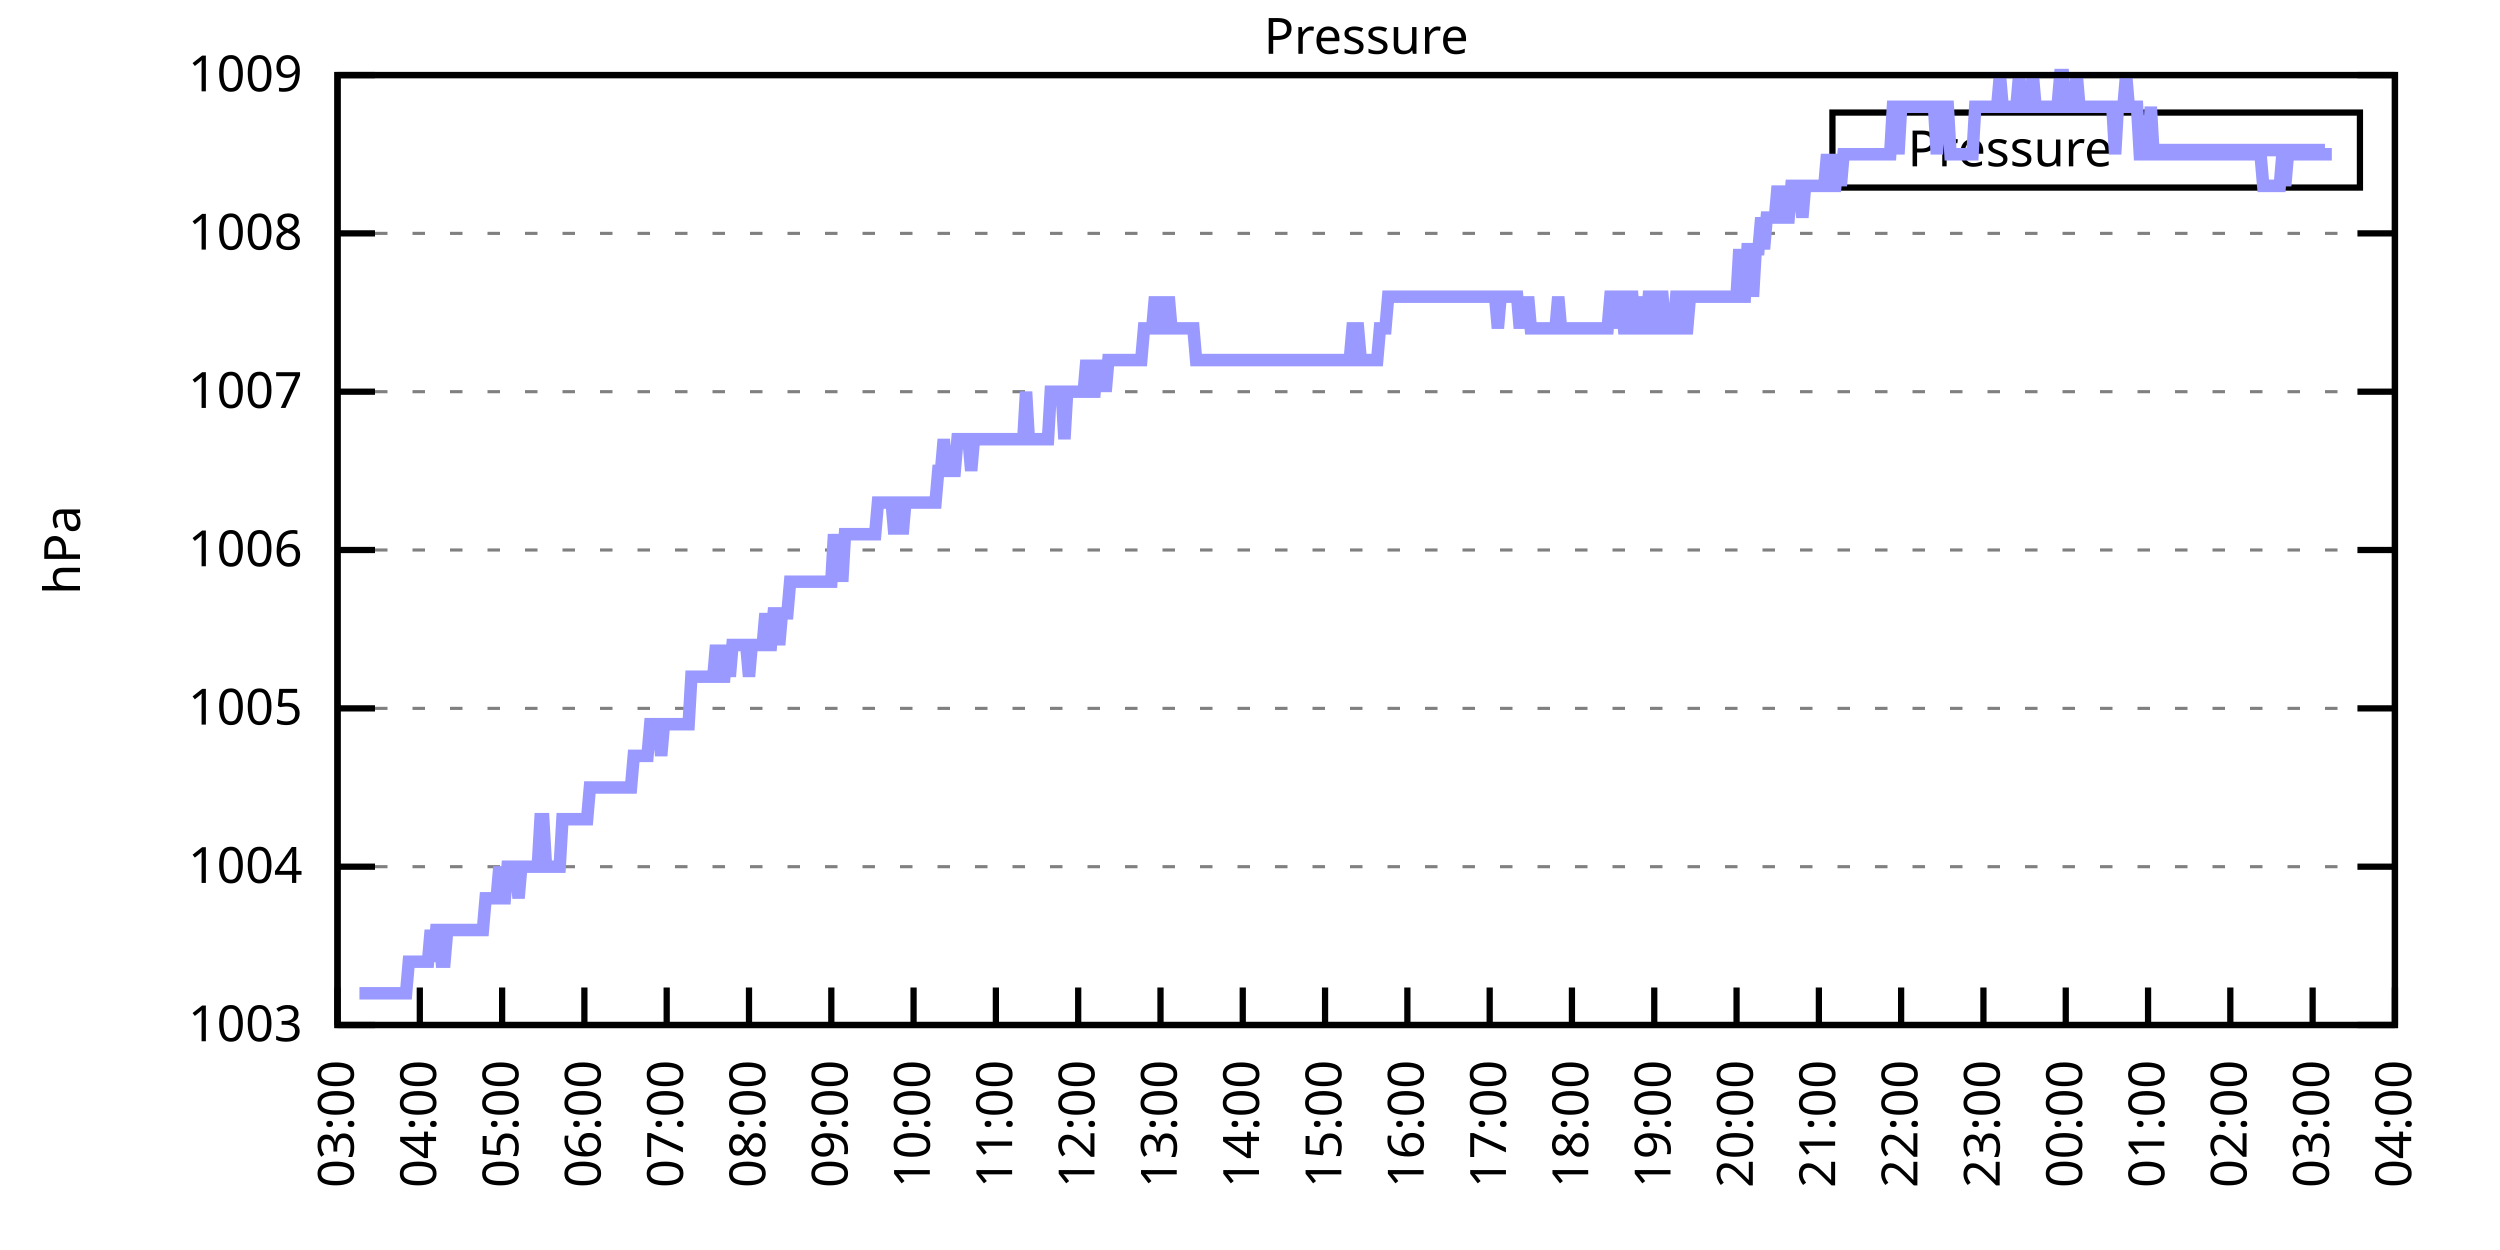
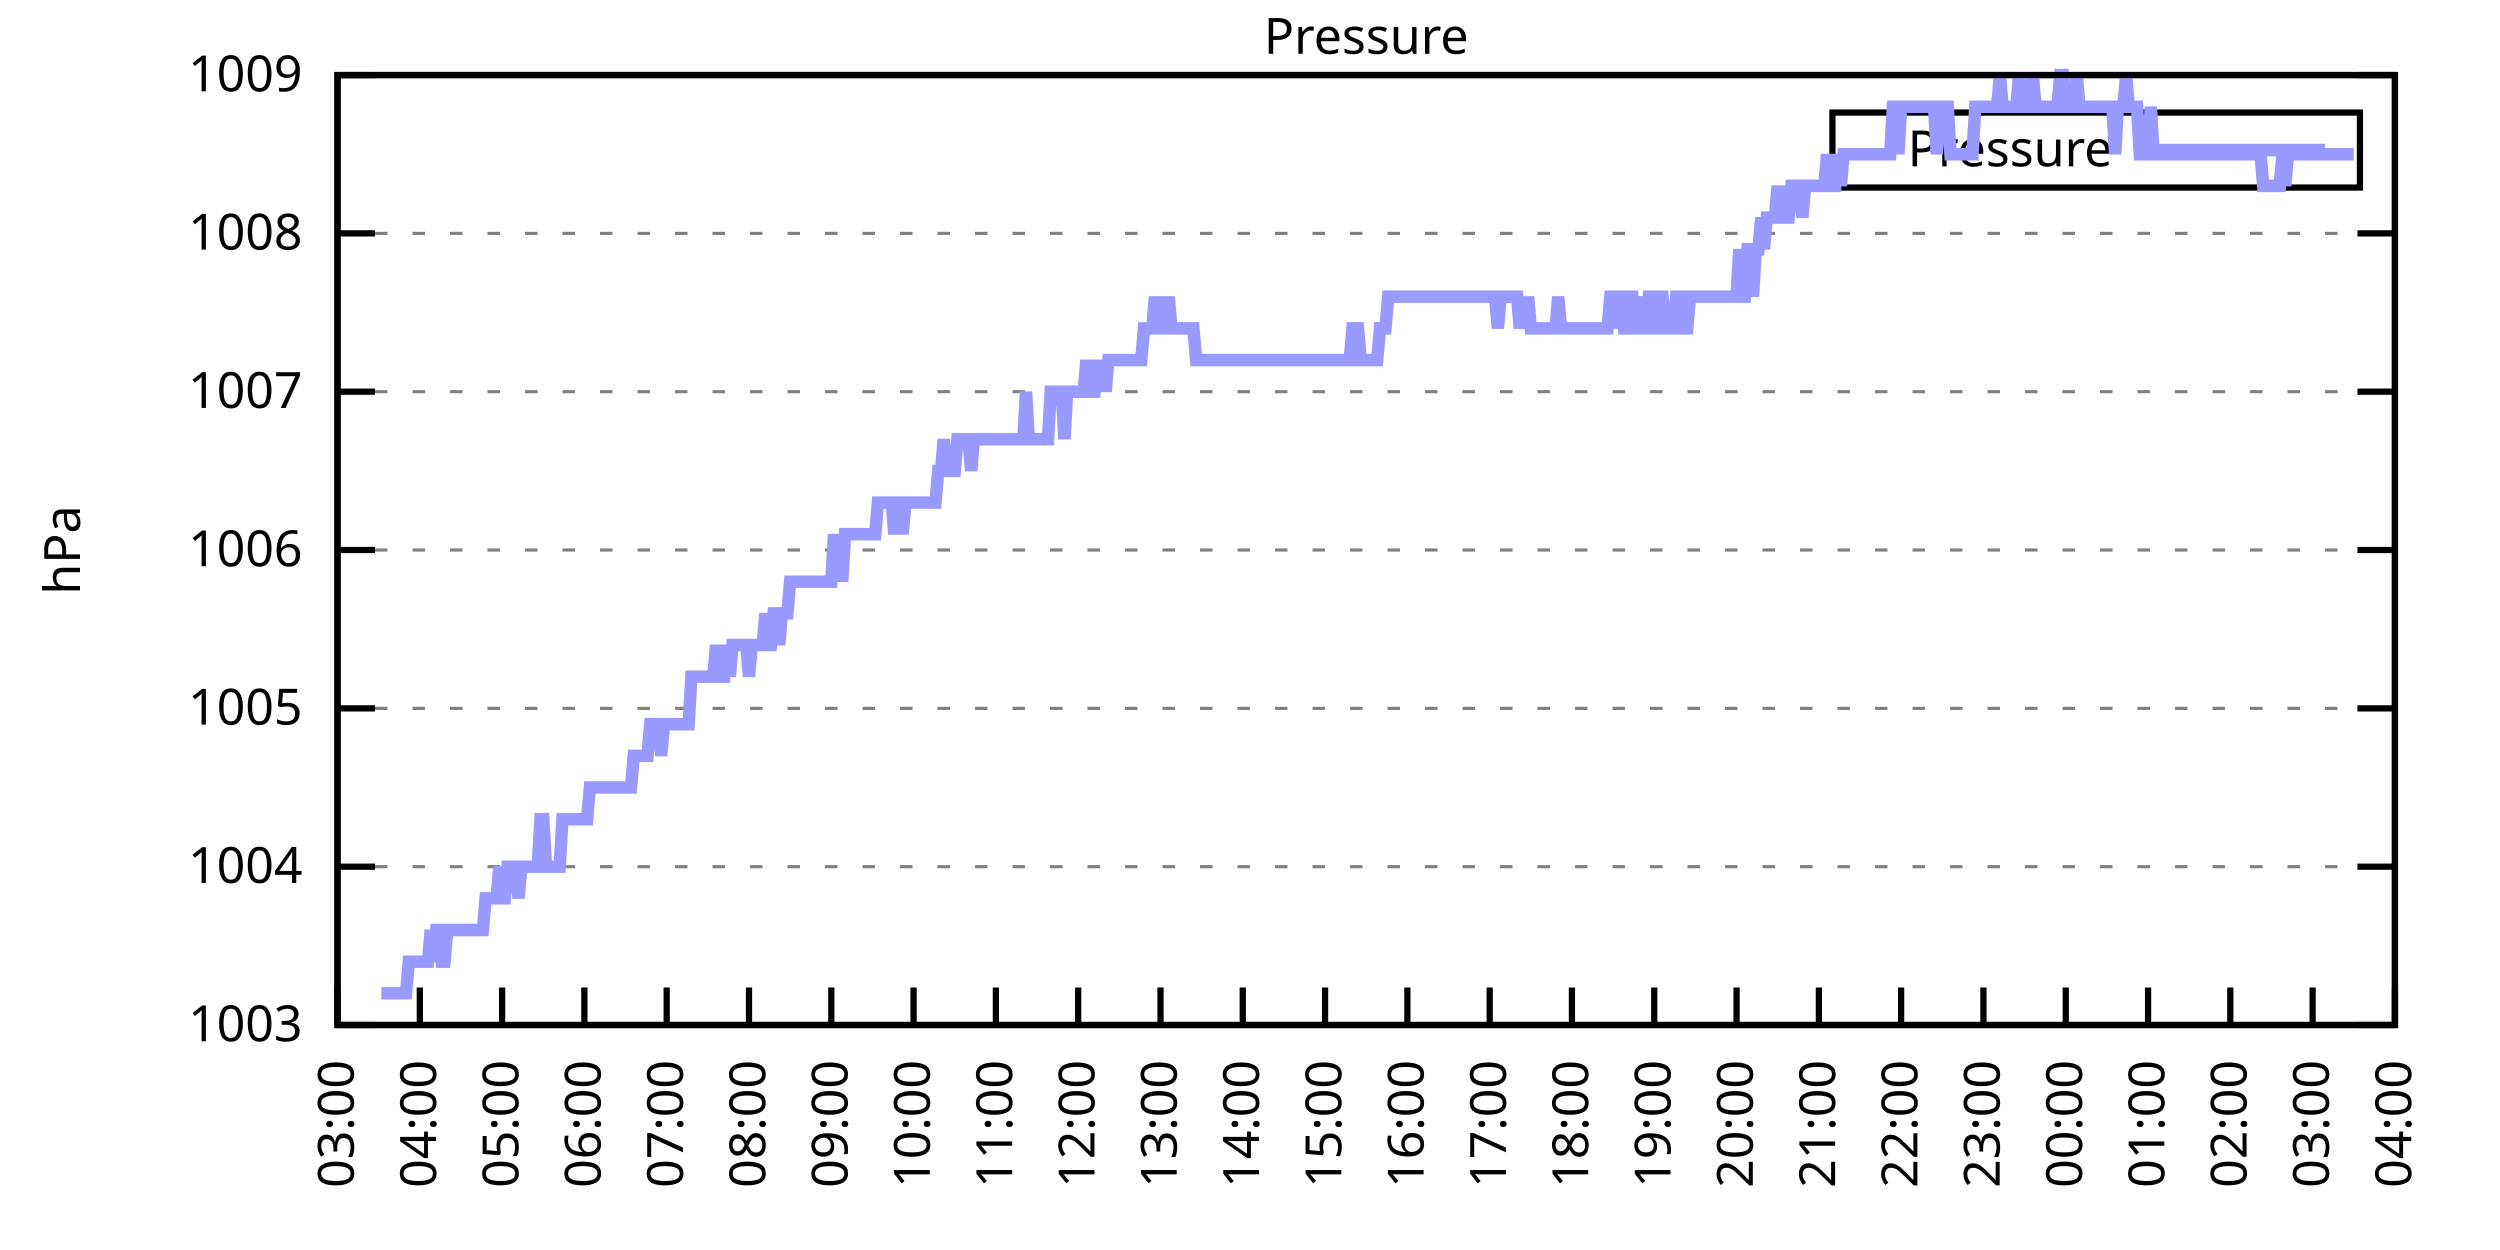
<svg xmlns="http://www.w3.org/2000/svg" xmlns:xlink="http://www.w3.org/1999/xlink" width="400" height="200" viewBox="0 0 400 200">
  <g id="gnuplot_canvas">
    <rect x="0" y="0" width="400" height="200" fill="none" />
    <defs>
      <circle id="gpDot" r="0.5" stroke-width="0.5" stroke="currentColor" />
      <path id="gpPt0" stroke-width="0.333" stroke="currentColor" d="M-1,0 h2 M0,-1 v2" />
      <path id="gpPt1" stroke-width="0.333" stroke="currentColor" d="M-1,-1 L1,1 M1,-1 L-1,1" />
      <path id="gpPt2" stroke-width="0.333" stroke="currentColor" d="M-1,0 L1,0 M0,-1 L0,1 M-1,-1 L1,1 M-1,1 L1,-1" />
      <rect id="gpPt3" stroke-width="0.333" stroke="currentColor" x="-1" y="-1" width="2" height="2" />
      <rect id="gpPt4" stroke-width="0.333" stroke="currentColor" fill="currentColor" x="-1" y="-1" width="2" height="2" />
      <circle id="gpPt5" stroke-width="0.333" stroke="currentColor" cx="0" cy="0" r="1" />
      <use xlink:href="#gpPt5" id="gpPt6" fill="currentColor" stroke="none" />
      <path id="gpPt7" stroke-width="0.333" stroke="currentColor" d="M0,-1.33 L-1.33,0.67 L1.33,0.67 z" />
      <use xlink:href="#gpPt7" id="gpPt8" fill="currentColor" stroke="none" />
      <use xlink:href="#gpPt7" id="gpPt9" stroke="currentColor" transform="rotate(180)" />
      <use xlink:href="#gpPt9" id="gpPt10" fill="currentColor" stroke="none" />
      <use xlink:href="#gpPt3" id="gpPt11" stroke="currentColor" transform="rotate(45)" />
      <use xlink:href="#gpPt11" id="gpPt12" fill="currentColor" stroke="none" />
      <path id="gpPt13" stroke-width="0.333" stroke="currentColor" d="M0,1.330 L1.265,0.411 L0.782,-1.067 L-0.782,-1.076 L-1.265,0.411 z" />
      <use xlink:href="#gpPt13" id="gpPt14" fill="currentColor" stroke="none" />
      <filter id="textbox" filterUnits="objectBoundingBox" x="0" y="0" height="1" width="1">
        <feFlood flood-color="white" flood-opacity="1" result="bgnd" />
        <feComposite in="SourceGraphic" in2="bgnd" operator="atop" />
      </filter>
      <filter id="greybox" filterUnits="objectBoundingBox" x="0" y="0" height="1" width="1">
        <feFlood flood-color="lightgrey" flood-opacity="1" result="grey" />
        <feComposite in="SourceGraphic" in2="grey" operator="atop" />
      </filter>
    </defs>
    <g fill="none" color="white" stroke="currentColor" stroke-width="1.00" stroke-linecap="butt" stroke-linejoin="miter">
</g>
    <g fill="none" color="black" stroke="currentColor" stroke-width="1.00" stroke-linecap="butt" stroke-linejoin="miter">
      <g stroke="none" shape-rendering="crispEdges">
        <polygon fill="rgb(255, 255, 255)" points="54.00,164.00 383.18,164.00 383.18,12.02 54.00,12.02 " />
      </g>
    </g>
    <g fill="none" color="black" stroke="currentColor" stroke-width="1.00" stroke-linecap="butt" stroke-linejoin="miter">
</g>
    <g fill="none" color="black" stroke="black" stroke-width="0.50" stroke-linecap="butt" stroke-linejoin="miter">
</g>
    <g fill="none" color="gray" stroke="currentColor" stroke-width="0.50" stroke-linecap="butt" stroke-linejoin="miter">
      <path stroke="gray" stroke-dasharray="2,4" class="gridline" d="M54.00,164.00 L383.19,164.00  " />
    </g>
    <g fill="none" color="gray" stroke="gray" stroke-width="1.00" stroke-linecap="butt" stroke-linejoin="miter">
</g>
    <g fill="none" color="black" stroke="currentColor" stroke-width="1.00" stroke-linecap="butt" stroke-linejoin="miter">
      <path stroke="black" d="M54.00,164.00 L60.00,164.00 M383.19,164.00 L377.19,164.00  " />
      <g transform="translate(48.40,166.60)" stroke="none" fill="black" font-family="Sans" font-size="8.00" text-anchor="end">
        <text>
          <tspan font-family="Sans"> 1003</tspan>
        </text>
      </g>
    </g>
    <g fill="none" color="black" stroke="currentColor" stroke-width="1.00" stroke-linecap="butt" stroke-linejoin="miter">
</g>
    <g fill="none" color="black" stroke="black" stroke-width="0.50" stroke-linecap="butt" stroke-linejoin="miter">
</g>
    <g fill="none" color="gray" stroke="currentColor" stroke-width="0.50" stroke-linecap="butt" stroke-linejoin="miter">
      <path stroke="gray" stroke-dasharray="2,4" class="gridline" d="M54.00,138.67 L383.19,138.67  " />
    </g>
    <g fill="none" color="gray" stroke="gray" stroke-width="1.00" stroke-linecap="butt" stroke-linejoin="miter">
</g>
    <g fill="none" color="black" stroke="currentColor" stroke-width="1.00" stroke-linecap="butt" stroke-linejoin="miter">
      <path stroke="black" d="M54.00,138.67 L60.00,138.67 M383.19,138.67 L377.19,138.67  " />
      <g transform="translate(48.40,141.27)" stroke="none" fill="black" font-family="Sans" font-size="8.00" text-anchor="end">
        <text>
          <tspan font-family="Sans"> 1004</tspan>
        </text>
      </g>
    </g>
    <g fill="none" color="black" stroke="currentColor" stroke-width="1.00" stroke-linecap="butt" stroke-linejoin="miter">
</g>
    <g fill="none" color="black" stroke="black" stroke-width="0.50" stroke-linecap="butt" stroke-linejoin="miter">
</g>
    <g fill="none" color="gray" stroke="currentColor" stroke-width="0.50" stroke-linecap="butt" stroke-linejoin="miter">
      <path stroke="gray" stroke-dasharray="2,4" class="gridline" d="M54.00,113.34 L383.19,113.34  " />
    </g>
    <g fill="none" color="gray" stroke="gray" stroke-width="1.00" stroke-linecap="butt" stroke-linejoin="miter">
</g>
    <g fill="none" color="black" stroke="currentColor" stroke-width="1.00" stroke-linecap="butt" stroke-linejoin="miter">
      <path stroke="black" d="M54.00,113.34 L60.00,113.34 M383.19,113.34 L377.19,113.34  " />
      <g transform="translate(48.40,115.94)" stroke="none" fill="black" font-family="Sans" font-size="8.00" text-anchor="end">
        <text>
          <tspan font-family="Sans"> 1005</tspan>
        </text>
      </g>
    </g>
    <g fill="none" color="black" stroke="currentColor" stroke-width="1.00" stroke-linecap="butt" stroke-linejoin="miter">
</g>
    <g fill="none" color="black" stroke="black" stroke-width="0.50" stroke-linecap="butt" stroke-linejoin="miter">
</g>
    <g fill="none" color="gray" stroke="currentColor" stroke-width="0.50" stroke-linecap="butt" stroke-linejoin="miter">
      <path stroke="gray" stroke-dasharray="2,4" class="gridline" d="M54.00,88.00 L383.19,88.00  " />
    </g>
    <g fill="none" color="gray" stroke="gray" stroke-width="1.00" stroke-linecap="butt" stroke-linejoin="miter">
</g>
    <g fill="none" color="black" stroke="currentColor" stroke-width="1.00" stroke-linecap="butt" stroke-linejoin="miter">
      <path stroke="black" d="M54.00,88.00 L60.00,88.00 M383.19,88.00 L377.19,88.00  " />
      <g transform="translate(48.40,90.60)" stroke="none" fill="black" font-family="Sans" font-size="8.00" text-anchor="end">
        <text>
          <tspan font-family="Sans"> 1006</tspan>
        </text>
      </g>
    </g>
    <g fill="none" color="black" stroke="currentColor" stroke-width="1.00" stroke-linecap="butt" stroke-linejoin="miter">
</g>
    <g fill="none" color="black" stroke="black" stroke-width="0.50" stroke-linecap="butt" stroke-linejoin="miter">
</g>
    <g fill="none" color="gray" stroke="currentColor" stroke-width="0.50" stroke-linecap="butt" stroke-linejoin="miter">
      <path stroke="gray" stroke-dasharray="2,4" class="gridline" d="M54.00,62.67 L383.19,62.67  " />
    </g>
    <g fill="none" color="gray" stroke="gray" stroke-width="1.00" stroke-linecap="butt" stroke-linejoin="miter">
</g>
    <g fill="none" color="black" stroke="currentColor" stroke-width="1.00" stroke-linecap="butt" stroke-linejoin="miter">
      <path stroke="black" d="M54.00,62.67 L60.00,62.67 M383.19,62.67 L377.19,62.67  " />
      <g transform="translate(48.40,65.27)" stroke="none" fill="black" font-family="Sans" font-size="8.00" text-anchor="end">
        <text>
          <tspan font-family="Sans"> 1007</tspan>
        </text>
      </g>
    </g>
    <g fill="none" color="black" stroke="currentColor" stroke-width="1.00" stroke-linecap="butt" stroke-linejoin="miter">
</g>
    <g fill="none" color="black" stroke="black" stroke-width="0.50" stroke-linecap="butt" stroke-linejoin="miter">
</g>
    <g fill="none" color="gray" stroke="currentColor" stroke-width="0.50" stroke-linecap="butt" stroke-linejoin="miter">
      <path stroke="gray" stroke-dasharray="2,4" class="gridline" d="M54.00,37.34 L383.19,37.34  " />
    </g>
    <g fill="none" color="gray" stroke="gray" stroke-width="1.00" stroke-linecap="butt" stroke-linejoin="miter">
</g>
    <g fill="none" color="black" stroke="currentColor" stroke-width="1.00" stroke-linecap="butt" stroke-linejoin="miter">
      <path stroke="black" d="M54.00,37.34 L60.00,37.34 M383.19,37.34 L377.19,37.34  " />
      <g transform="translate(48.40,39.94)" stroke="none" fill="black" font-family="Sans" font-size="8.00" text-anchor="end">
        <text>
          <tspan font-family="Sans"> 1008</tspan>
        </text>
      </g>
    </g>
    <g fill="none" color="black" stroke="currentColor" stroke-width="1.00" stroke-linecap="butt" stroke-linejoin="miter">
</g>
    <g fill="none" color="black" stroke="black" stroke-width="0.50" stroke-linecap="butt" stroke-linejoin="miter">
</g>
    <g fill="none" color="gray" stroke="currentColor" stroke-width="0.50" stroke-linecap="butt" stroke-linejoin="miter">
      <path stroke="gray" stroke-dasharray="2,4" class="gridline" d="M54.00,12.01 L383.19,12.01  " />
    </g>
    <g fill="none" color="gray" stroke="gray" stroke-width="1.00" stroke-linecap="butt" stroke-linejoin="miter">
</g>
    <g fill="none" color="black" stroke="currentColor" stroke-width="1.00" stroke-linecap="butt" stroke-linejoin="miter">
      <path stroke="black" d="M54.00,12.01 L60.00,12.01 M383.19,12.01 L377.19,12.01  " />
      <g transform="translate(48.40,14.61)" stroke="none" fill="black" font-family="Sans" font-size="8.00" text-anchor="end">
        <text>
          <tspan font-family="Sans"> 1009</tspan>
        </text>
      </g>
    </g>
    <g fill="none" color="black" stroke="currentColor" stroke-width="1.00" stroke-linecap="butt" stroke-linejoin="miter">
      <path stroke="black" d="M54.00,164.00 L54.00,158.00  " />
      <g transform="translate(56.60,169.60) rotate(270.00)" stroke="none" fill="black" font-family="Sans" font-size="8.00" text-anchor="end">
        <text>
          <tspan font-family="Sans">03:00</tspan>
        </text>
      </g>
    </g>
    <g fill="none" color="black" stroke="currentColor" stroke-width="1.00" stroke-linecap="butt" stroke-linejoin="miter">
      <path stroke="black" d="M67.17,164.00 L67.17,158.00  " />
      <g transform="translate(69.77,169.60) rotate(270.00)" stroke="none" fill="black" font-family="Sans" font-size="8.00" text-anchor="end">
        <text>
          <tspan font-family="Sans">04:00</tspan>
        </text>
      </g>
    </g>
    <g fill="none" color="black" stroke="currentColor" stroke-width="1.00" stroke-linecap="butt" stroke-linejoin="miter">
      <path stroke="black" d="M80.34,164.00 L80.34,158.00  " />
      <g transform="translate(82.94,169.60) rotate(270.00)" stroke="none" fill="black" font-family="Sans" font-size="8.00" text-anchor="end">
        <text>
          <tspan font-family="Sans">05:00</tspan>
        </text>
      </g>
    </g>
    <g fill="none" color="black" stroke="currentColor" stroke-width="1.00" stroke-linecap="butt" stroke-linejoin="miter">
      <path stroke="black" d="M93.50,164.00 L93.50,158.00  " />
      <g transform="translate(96.10,169.60) rotate(270.00)" stroke="none" fill="black" font-family="Sans" font-size="8.00" text-anchor="end">
        <text>
          <tspan font-family="Sans">06:00</tspan>
        </text>
      </g>
    </g>
    <g fill="none" color="black" stroke="currentColor" stroke-width="1.00" stroke-linecap="butt" stroke-linejoin="miter">
      <path stroke="black" d="M106.67,164.00 L106.67,158.00  " />
      <g transform="translate(109.27,169.60) rotate(270.00)" stroke="none" fill="black" font-family="Sans" font-size="8.00" text-anchor="end">
        <text>
          <tspan font-family="Sans">07:00</tspan>
        </text>
      </g>
    </g>
    <g fill="none" color="black" stroke="currentColor" stroke-width="1.00" stroke-linecap="butt" stroke-linejoin="miter">
      <path stroke="black" d="M119.84,164.00 L119.84,158.00  " />
      <g transform="translate(122.44,169.60) rotate(270.00)" stroke="none" fill="black" font-family="Sans" font-size="8.00" text-anchor="end">
        <text>
          <tspan font-family="Sans">08:00</tspan>
        </text>
      </g>
    </g>
    <g fill="none" color="black" stroke="currentColor" stroke-width="1.00" stroke-linecap="butt" stroke-linejoin="miter">
      <path stroke="black" d="M133.01,164.00 L133.01,158.00  " />
      <g transform="translate(135.61,169.60) rotate(270.00)" stroke="none" fill="black" font-family="Sans" font-size="8.00" text-anchor="end">
        <text>
          <tspan font-family="Sans">09:00</tspan>
        </text>
      </g>
    </g>
    <g fill="none" color="black" stroke="currentColor" stroke-width="1.00" stroke-linecap="butt" stroke-linejoin="miter">
      <path stroke="black" d="M146.17,164.00 L146.17,158.00  " />
      <g transform="translate(148.77,169.60) rotate(270.00)" stroke="none" fill="black" font-family="Sans" font-size="8.00" text-anchor="end">
        <text>
          <tspan font-family="Sans">10:00</tspan>
        </text>
      </g>
    </g>
    <g fill="none" color="black" stroke="currentColor" stroke-width="1.00" stroke-linecap="butt" stroke-linejoin="miter">
      <path stroke="black" d="M159.34,164.00 L159.34,158.00  " />
      <g transform="translate(161.94,169.60) rotate(270.00)" stroke="none" fill="black" font-family="Sans" font-size="8.00" text-anchor="end">
        <text>
          <tspan font-family="Sans">11:00</tspan>
        </text>
      </g>
    </g>
    <g fill="none" color="black" stroke="currentColor" stroke-width="1.00" stroke-linecap="butt" stroke-linejoin="miter">
      <path stroke="black" d="M172.51,164.00 L172.51,158.00  " />
      <g transform="translate(175.11,169.60) rotate(270.00)" stroke="none" fill="black" font-family="Sans" font-size="8.00" text-anchor="end">
        <text>
          <tspan font-family="Sans">12:00</tspan>
        </text>
      </g>
    </g>
    <g fill="none" color="black" stroke="currentColor" stroke-width="1.00" stroke-linecap="butt" stroke-linejoin="miter">
      <path stroke="black" d="M185.68,164.00 L185.68,158.00  " />
      <g transform="translate(188.28,169.60) rotate(270.00)" stroke="none" fill="black" font-family="Sans" font-size="8.00" text-anchor="end">
        <text>
          <tspan font-family="Sans">13:00</tspan>
        </text>
      </g>
    </g>
    <g fill="none" color="black" stroke="currentColor" stroke-width="1.00" stroke-linecap="butt" stroke-linejoin="miter">
      <path stroke="black" d="M198.84,164.00 L198.84,158.00  " />
      <g transform="translate(201.44,169.60) rotate(270.00)" stroke="none" fill="black" font-family="Sans" font-size="8.00" text-anchor="end">
        <text>
          <tspan font-family="Sans">14:00</tspan>
        </text>
      </g>
    </g>
    <g fill="none" color="black" stroke="currentColor" stroke-width="1.00" stroke-linecap="butt" stroke-linejoin="miter">
      <path stroke="black" d="M212.01,164.00 L212.01,158.00  " />
      <g transform="translate(214.61,169.60) rotate(270.00)" stroke="none" fill="black" font-family="Sans" font-size="8.00" text-anchor="end">
        <text>
          <tspan font-family="Sans">15:00</tspan>
        </text>
      </g>
    </g>
    <g fill="none" color="black" stroke="currentColor" stroke-width="1.00" stroke-linecap="butt" stroke-linejoin="miter">
      <path stroke="black" d="M225.18,164.00 L225.18,158.00  " />
      <g transform="translate(227.78,169.60) rotate(270.00)" stroke="none" fill="black" font-family="Sans" font-size="8.00" text-anchor="end">
        <text>
          <tspan font-family="Sans">16:00</tspan>
        </text>
      </g>
    </g>
    <g fill="none" color="black" stroke="currentColor" stroke-width="1.00" stroke-linecap="butt" stroke-linejoin="miter">
      <path stroke="black" d="M238.35,164.00 L238.35,158.00  " />
      <g transform="translate(240.95,169.60) rotate(270.00)" stroke="none" fill="black" font-family="Sans" font-size="8.00" text-anchor="end">
        <text>
          <tspan font-family="Sans">17:00</tspan>
        </text>
      </g>
    </g>
    <g fill="none" color="black" stroke="currentColor" stroke-width="1.00" stroke-linecap="butt" stroke-linejoin="miter">
      <path stroke="black" d="M251.51,164.00 L251.51,158.00  " />
      <g transform="translate(254.11,169.60) rotate(270.00)" stroke="none" fill="black" font-family="Sans" font-size="8.00" text-anchor="end">
        <text>
          <tspan font-family="Sans">18:00</tspan>
        </text>
      </g>
    </g>
    <g fill="none" color="black" stroke="currentColor" stroke-width="1.00" stroke-linecap="butt" stroke-linejoin="miter">
      <path stroke="black" d="M264.68,164.00 L264.68,158.00  " />
      <g transform="translate(267.28,169.60) rotate(270.00)" stroke="none" fill="black" font-family="Sans" font-size="8.00" text-anchor="end">
        <text>
          <tspan font-family="Sans">19:00</tspan>
        </text>
      </g>
    </g>
    <g fill="none" color="black" stroke="currentColor" stroke-width="1.00" stroke-linecap="butt" stroke-linejoin="miter">
      <path stroke="black" d="M277.85,164.00 L277.85,158.00  " />
      <g transform="translate(280.45,169.60) rotate(270.00)" stroke="none" fill="black" font-family="Sans" font-size="8.00" text-anchor="end">
        <text>
          <tspan font-family="Sans">20:00</tspan>
        </text>
      </g>
    </g>
    <g fill="none" color="black" stroke="currentColor" stroke-width="1.00" stroke-linecap="butt" stroke-linejoin="miter">
      <path stroke="black" d="M291.02,164.00 L291.02,158.00  " />
      <g transform="translate(293.62,169.60) rotate(270.00)" stroke="none" fill="black" font-family="Sans" font-size="8.00" text-anchor="end">
        <text>
          <tspan font-family="Sans">21:00</tspan>
        </text>
      </g>
    </g>
    <g fill="none" color="black" stroke="currentColor" stroke-width="1.00" stroke-linecap="butt" stroke-linejoin="miter">
      <path stroke="black" d="M304.18,164.00 L304.18,158.00  " />
      <g transform="translate(306.78,169.60) rotate(270.00)" stroke="none" fill="black" font-family="Sans" font-size="8.00" text-anchor="end">
        <text>
          <tspan font-family="Sans">22:00</tspan>
        </text>
      </g>
    </g>
    <g fill="none" color="black" stroke="currentColor" stroke-width="1.00" stroke-linecap="butt" stroke-linejoin="miter">
      <path stroke="black" d="M317.35,164.00 L317.35,158.00  " />
      <g transform="translate(319.95,169.60) rotate(270.00)" stroke="none" fill="black" font-family="Sans" font-size="8.00" text-anchor="end">
        <text>
          <tspan font-family="Sans">23:00</tspan>
        </text>
      </g>
    </g>
    <g fill="none" color="black" stroke="currentColor" stroke-width="1.00" stroke-linecap="butt" stroke-linejoin="miter">
      <path stroke="black" d="M330.52,164.00 L330.52,158.00  " />
      <g transform="translate(333.12,169.60) rotate(270.00)" stroke="none" fill="black" font-family="Sans" font-size="8.00" text-anchor="end">
        <text>
          <tspan font-family="Sans">00:00</tspan>
        </text>
      </g>
    </g>
    <g fill="none" color="black" stroke="currentColor" stroke-width="1.00" stroke-linecap="butt" stroke-linejoin="miter">
      <path stroke="black" d="M343.69,164.00 L343.69,158.00  " />
      <g transform="translate(346.29,169.60) rotate(270.00)" stroke="none" fill="black" font-family="Sans" font-size="8.00" text-anchor="end">
        <text>
          <tspan font-family="Sans">01:00</tspan>
        </text>
      </g>
    </g>
    <g fill="none" color="black" stroke="currentColor" stroke-width="1.00" stroke-linecap="butt" stroke-linejoin="miter">
      <path stroke="black" d="M356.85,164.00 L356.85,158.00  " />
      <g transform="translate(359.45,169.60) rotate(270.00)" stroke="none" fill="black" font-family="Sans" font-size="8.00" text-anchor="end">
        <text>
          <tspan font-family="Sans">02:00</tspan>
        </text>
      </g>
    </g>
    <g fill="none" color="black" stroke="currentColor" stroke-width="1.00" stroke-linecap="butt" stroke-linejoin="miter">
      <path stroke="black" d="M370.02,164.00 L370.02,158.00  " />
      <g transform="translate(372.62,169.60) rotate(270.00)" stroke="none" fill="black" font-family="Sans" font-size="8.00" text-anchor="end">
        <text>
          <tspan font-family="Sans">03:00</tspan>
        </text>
      </g>
    </g>
    <g fill="none" color="black" stroke="currentColor" stroke-width="1.00" stroke-linecap="butt" stroke-linejoin="miter">
      <path stroke="black" d="M383.19,164.00 L383.19,158.00  " />
      <g transform="translate(385.79,169.60) rotate(270.00)" stroke="none" fill="black" font-family="Sans" font-size="8.00" text-anchor="end">
        <text>
          <tspan font-family="Sans">04:00</tspan>
        </text>
      </g>
    </g>
    <g fill="none" color="black" stroke="currentColor" stroke-width="1.00" stroke-linecap="butt" stroke-linejoin="miter">
</g>
    <g fill="none" color="black" stroke="currentColor" stroke-width="1.00" stroke-linecap="butt" stroke-linejoin="miter">
      <path stroke="black" d="M54.00,12.01 L54.00,164.00 L383.19,164.00 L383.19,12.01 L54.00,12.01 Z  " />
    </g>
    <g fill="none" color="black" stroke="currentColor" stroke-width="1.00" stroke-linecap="butt" stroke-linejoin="miter">
</g>
    <g fill="none" color="black" stroke="currentColor" stroke-width="1.00" stroke-linecap="butt" stroke-linejoin="miter">
      <path stroke="black" d="M293.19,30.01 L293.19,18.01 L377.59,18.01 L377.59,30.01 L293.19,30.01 Z  " />
    </g>
    <g id="Pressure_plot_1">
      <g fill="none" color="white" stroke="black" stroke-width="2.00" stroke-linecap="butt" stroke-linejoin="miter">
</g>
      <g fill="none" color="black" stroke="currentColor" stroke-width="2.00" stroke-linecap="butt" stroke-linejoin="miter">
        <g transform="translate(337.99,26.61)" stroke="none" fill="black" font-family="Sans" font-size="8.00" text-anchor="end">
          <text>
            <tspan font-family="Sans">Pressure</tspan>
          </text>
        </g>
      </g>
      <g fill="none" color="black" stroke="currentColor" stroke-width="2.00" stroke-linecap="butt" stroke-linejoin="miter">
-         <path stroke="rgb(153, 153, 255)" d="M343.59,24.01 L371.99,24.01 M57.51,158.93 L57.95,158.93 L58.39,158.93 L58.83,158.93 L59.27,158.93 L59.71,158.93   L60.14,158.93 L60.58,158.93 L61.02,158.93 L61.46,158.93 L61.90,158.93 L62.34,158.93 L62.78,158.93 L63.22,158.93   L63.66,158.93 L64.10,158.93 L64.53,158.93 L64.97,158.93 L65.41,153.87 L65.85,153.87 L66.29,153.87 L66.73,153.87   L67.17,153.87 L67.61,153.87 L68.05,153.87 L68.48,153.87 L68.92,148.80 L69.36,153.87 L69.80,148.80 L70.24,148.80   L70.68,153.87 L71.12,153.87 L71.56,148.80 L72.00,148.80 L72.43,148.80 L72.87,148.80 L73.31,148.80 L73.75,148.80   L74.19,148.80 L74.63,148.80 L75.07,148.80 L75.51,148.80 L75.95,148.80 L76.38,148.80 L76.82,148.80 L77.26,148.80   L77.70,143.73 L78.14,143.73 L78.58,143.73 L79.02,143.73 L79.46,143.73 L79.90,138.67 L80.34,143.73 L80.77,143.73   L81.21,138.67 L81.65,138.67 L82.09,138.67 L82.53,138.67 L82.97,143.73 L83.41,138.67 L83.85,138.67 L84.29,138.67   L84.72,138.67 L85.16,138.67 L85.60,138.67 L86.04,138.67 L86.48,131.07 L86.92,131.07 L87.36,138.67 L87.80,138.67   L88.24,138.67 L88.67,138.67 L89.11,138.67 L89.55,138.67 L89.99,131.07 L90.43,131.07 L90.87,131.07 L91.31,131.07   L91.75,131.07 L92.19,131.07 L92.62,131.07 L93.06,131.07 L93.50,131.07 L93.94,131.07 L94.38,126.00 L94.82,126.00   L95.26,126.00 L95.70,126.00 L96.14,126.00 L96.58,126.00 L97.01,126.00 L97.45,126.00 L97.89,126.00 L98.33,126.00   L98.77,126.00 L99.21,126.00 L99.65,126.00 L100.09,126.00 L100.53,126.00 L100.96,126.00 L101.40,120.94 L101.84,120.94   L102.28,120.94 L102.72,120.94 L103.16,120.94 L103.60,120.94 L104.04,115.87 L104.48,115.87 L104.91,115.87 L105.35,115.87   L105.79,120.94 L106.23,115.87 L106.67,115.87 L107.11,115.87 L107.55,115.87 L107.99,115.87 L108.43,115.87 L108.87,115.87   L109.30,115.87 L109.74,115.87 L110.18,115.87 L110.62,108.27 L111.06,108.27 L111.50,108.27 L111.94,108.27 L112.38,108.27   L112.82,108.27 L113.25,108.27 L113.69,108.27 L114.13,108.27 L114.57,103.20 L115.01,108.27 L115.45,108.27 L115.89,108.27   L116.33,103.20 L116.77,108.27 L117.20,103.20 L117.64,103.20 L118.08,103.20 L118.52,103.20 L118.96,103.20 L119.40,103.20   L119.84,108.27 L120.28,103.20 L120.72,103.20 L121.15,103.20 L121.59,103.20 L122.03,103.20 L122.47,98.14 L122.91,103.20   L123.35,103.20 L123.79,98.14 L124.23,98.14 L124.67,103.20 L125.11,98.14 L125.54,98.14 L125.98,98.14 L126.42,93.07   L126.86,93.07 L127.30,93.07 L127.74,93.07 L128.18,93.07 L128.62,93.07 L129.06,93.07 L129.49,93.07 L129.93,93.07   L130.37,93.07 L130.81,93.07 L131.25,93.07 L131.69,93.07 L132.13,93.07 L132.57,93.07 L133.01,93.07 L133.44,85.47   L133.88,93.07 L134.32,85.47 L134.76,93.07 L135.20,85.47 L135.64,85.47 L136.08,85.47 L136.52,85.47 L136.96,85.47   L137.39,85.47 L137.83,85.47 L138.27,85.47 L138.71,85.47 L139.15,85.47 L139.59,85.47 L140.03,85.47 L140.47,80.41   L140.91,80.41 L141.35,80.41 L141.78,80.41 L142.22,80.41 L142.66,80.41 L143.10,85.47 L143.54,80.41 L143.98,80.41   L144.42,85.47 L144.86,80.41 L145.30,80.41 L145.73,80.41 L146.17,80.41 L146.61,80.41 L147.05,80.41 L147.49,80.41   L147.93,80.41 L148.37,80.41 L148.81,80.41 L149.25,80.41 L149.68,80.41 L150.12,75.34 L150.56,75.34 L151.00,70.27   L151.44,75.34 L151.88,75.34 L152.32,75.34 L152.76,75.34 L153.20,70.27 L153.63,70.27 L154.07,70.27 L154.51,70.27   L154.95,70.27 L155.39,75.34 L155.83,70.27 L156.27,70.27 L156.71,70.27 L157.15,70.27 L157.59,70.27 L158.02,70.27   L158.46,70.27 L158.90,70.27 L159.34,70.27 L159.78,70.27 L160.22,70.27 L160.66,70.27 L161.10,70.27 L161.54,70.27   L161.97,70.27 L162.41,70.27 L162.85,70.27 L163.29,70.27 L163.73,70.27 L164.17,62.67 L164.61,70.27 L165.05,70.27   L165.49,70.27 L165.92,70.27 L166.36,70.27 L166.80,70.27 L167.24,70.27 L167.68,70.27 L168.12,62.67 L168.56,62.67   L169.00,62.67 L169.44,62.67 L169.87,62.67 L170.31,70.27 L170.75,62.67 L171.19,62.67 L171.63,62.67 L172.07,62.67   L172.51,62.67 L172.95,62.67 L173.39,62.67 L173.83,57.61 L174.26,62.67 L174.70,62.67 L175.14,62.67 L175.58,57.61   L176.02,62.67 L176.46,57.61 L176.90,62.67 L177.34,57.61 L177.78,57.61 L178.21,57.61 L178.65,57.61 L179.09,57.61   L179.53,57.61 L179.97,57.61 L180.41,57.61 L180.85,57.61 L181.29,57.61 L181.73,57.61 L182.16,57.61 L182.60,57.61   L183.04,52.54 L183.48,52.54 L183.92,52.54 L184.36,52.54 L184.80,47.47 L185.24,52.54 L185.68,47.47 L186.11,52.54   L186.55,52.54 L186.99,47.47 L187.43,52.54 L187.87,52.54 L188.31,52.54 L188.75,52.54 L189.19,52.54 L189.63,52.54   L190.07,52.54 L190.50,52.54 L190.94,52.54 L191.38,57.61 L191.82,57.61 L192.26,57.61 L192.70,57.61 L193.14,57.61   L193.58,57.61 L194.02,57.61 L194.45,57.61 L194.89,57.61 L195.33,57.61 L195.77,57.61 L196.21,57.61 L196.65,57.61   L197.09,57.61 L197.53,57.61 L197.97,57.61 L198.40,57.61 L198.84,57.61 L199.28,57.61 L199.72,57.61 L200.16,57.61   L200.60,57.61 L201.04,57.61 L201.48,57.61 L201.92,57.61 L202.35,57.61 L202.79,57.61 L203.23,57.61 L203.67,57.61   L204.11,57.61 L204.55,57.61 L204.99,57.61 L205.43,57.61 L205.87,57.61 L206.31,57.61 L206.74,57.61 L207.18,57.61   L207.62,57.61 L208.06,57.61 L208.50,57.61 L208.94,57.61 L209.38,57.61 L209.82,57.61 L210.26,57.61 L210.69,57.61   L211.13,57.61 L211.57,57.61 L212.01,57.61 L212.45,57.61 L212.89,57.61 L213.33,57.61 L213.77,57.61 L214.21,57.61   L214.64,57.61 L215.08,57.61 L215.52,57.61 L215.96,57.61 L216.40,52.54 L216.84,52.54 L217.28,52.54 L217.72,57.61   L218.16,57.61 L218.60,57.61 L219.03,57.61 L219.47,57.61 L219.91,57.61 L220.35,57.61 L220.79,52.54 L221.23,52.54   L221.67,52.54 L222.11,47.47 L222.55,47.47 L222.98,47.47 L223.42,47.47 L223.86,47.47 L224.30,47.47 L224.74,47.47   L225.18,47.47 L225.62,47.47 L226.06,47.47 L226.50,47.47 L226.93,47.47 L227.37,47.47 L227.81,47.47 L228.25,47.47   L228.69,47.47 L229.13,47.47 L229.57,47.47 L230.01,47.47 L230.45,47.47 L230.88,47.47 L231.32,47.47 L231.76,47.47   L232.20,47.47 L232.64,47.47 L233.08,47.47 L233.52,47.47 L233.96,47.47 L234.40,47.47 L234.84,47.47 L235.27,47.47   L235.71,47.47 L236.15,47.47 L236.59,47.47 L237.03,47.47 L237.47,47.47 L237.91,47.47 L238.35,47.47 L238.79,47.47   L239.22,47.47 L239.66,52.54 L240.10,47.47 L240.54,47.47 L240.98,47.47 L241.42,47.47 L241.86,47.47 L242.30,47.47   L242.74,47.47 L243.17,52.54 L243.61,47.47 L244.05,52.54 L244.49,47.47 L244.93,52.54 L245.37,52.54 L245.81,52.54   L246.25,52.54 L246.69,52.54 L247.12,52.54 L247.56,52.54 L248.00,52.54 L248.44,52.54 L248.88,52.54 L249.32,47.47   L249.76,52.54 L250.20,52.54 L250.64,52.54 L251.08,52.54 L251.51,52.54 L251.95,52.54 L252.39,52.54 L252.83,52.54   L253.27,52.54 L253.71,52.54 L254.15,52.54 L254.59,52.54 L255.03,52.54 L255.46,52.54 L255.90,52.54 L256.34,52.54   L256.78,52.54 L257.22,52.54 L257.66,47.47 L258.10,47.47 L258.54,52.54 L258.98,47.47 L259.41,47.47 L259.85,52.54   L260.29,52.54 L260.73,47.47 L261.17,47.47 L261.61,52.54 L262.05,52.54 L262.49,47.47 L262.93,52.54 L263.36,52.54   L263.80,47.47 L264.24,47.47 L264.68,52.54 L265.12,52.54 L265.56,47.47 L266.00,47.47 L266.44,52.54 L266.88,52.54   L267.32,52.54 L267.75,52.54 L268.19,47.47 L268.63,47.47 L269.07,52.54 L269.51,52.54 L269.95,52.54 L270.39,47.47   L270.83,47.47 L271.27,47.47 L271.70,47.47 L272.14,47.47 L272.58,47.47 L273.02,47.47 L273.46,47.47 L273.90,47.47   L274.34,47.47 L274.78,47.47 L275.22,47.47 L275.65,47.47 L276.09,47.47 L276.53,47.47 L276.97,47.47 L277.41,47.47   L277.85,47.47 L278.29,39.87 L278.73,47.47 L279.17,47.47 L279.60,39.87 L280.04,39.87 L280.48,47.47 L280.92,39.87   L281.36,39.87 L281.80,34.81 L282.24,39.87 L282.68,34.81 L283.12,34.81 L283.56,34.81 L283.99,34.81 L284.43,29.74   L284.87,34.81 L285.31,29.74 L285.75,34.81 L286.19,34.81 L286.63,29.74 L287.07,29.74 L287.51,29.74 L287.94,29.74   L288.38,34.81 L288.82,29.74 L289.26,29.74 L289.70,29.74 L290.14,29.74 L290.58,29.74 L291.02,29.74 L291.46,29.74   L291.89,29.74 L292.33,24.68 L292.77,29.74 L293.21,29.74 L293.65,29.74 L294.09,24.68 L294.53,29.74 L294.97,24.68   L295.41,24.68 L295.84,24.68 L296.28,24.68 L296.72,24.68 L297.16,24.68 L297.60,24.68 L298.04,24.68 L298.48,24.68   L298.92,24.68 L299.36,24.68 L299.80,24.68 L300.23,24.68 L300.67,24.68 L301.11,24.68 L301.55,24.68 L301.99,24.68   L302.43,24.68 L302.87,17.08 L303.31,17.08 L303.75,24.68 L304.18,17.08 L304.62,17.08 L305.06,17.08 L305.50,17.08   L305.94,17.08 L306.38,17.08 L306.82,17.08 L307.26,17.08 L307.70,17.08 L308.13,17.08 L308.57,17.08 L309.01,17.08   L309.45,17.08 L309.89,24.68 L310.33,17.08 L310.77,17.08 L311.21,17.08 L311.65,17.08 L312.08,24.68 L312.52,24.68   L312.96,24.68 L313.40,24.68 L313.84,24.68 L314.28,24.68 L314.72,24.68 L315.16,24.68 L315.60,24.68 L316.04,17.08   L316.47,17.08 L316.91,17.08 L317.35,17.08 L317.79,17.08 L318.23,17.08 L318.67,17.08 L319.11,17.08 L319.55,17.08   L319.99,12.01 L320.42,17.08 L320.86,17.08 L321.30,17.08 L321.74,17.08 L322.18,17.08 L322.62,17.08 L323.06,12.01   L323.50,17.08 L323.94,17.08 L324.37,17.08 L324.81,17.08 L325.25,12.01 L325.69,17.08 L326.13,17.08 L326.57,17.08   L327.01,17.08 L327.45,17.08 L327.89,17.08 L328.33,17.08 L328.76,17.08 L329.20,17.08 L329.64,12.01 L330.08,12.01   L330.52,17.08 L330.96,17.08 L331.40,17.08 L331.84,17.08 L332.28,12.01 L332.71,17.08 L333.15,17.08 L333.59,17.08   L334.03,17.08 L334.47,17.08 L334.91,17.08 L335.35,17.08 L335.79,17.08 L336.23,17.08 L336.66,17.08 L337.10,17.08   L337.54,17.08 L337.98,17.08 L338.42,24.68 L338.86,17.08 L339.30,17.08 L339.74,17.08 L340.18,12.01 L340.61,17.08   L341.05,17.08 L341.49,17.08 L341.93,17.08 L342.37,24.68 L342.81,24.68 L343.25,24.68 L343.69,24.68 L344.13,17.08   L344.57,24.68 L345.00,24.68 L345.44,24.68 L345.88,24.68 L346.32,24.68 L346.76,24.68 L347.20,24.68 L347.64,24.68   L348.08,24.68 L348.52,24.68 L348.95,24.68 L349.39,24.68 L349.83,24.68 L350.27,24.68 L350.71,24.68 L351.15,24.68   L351.59,24.68 L352.03,24.68 L352.47,24.68 L352.90,24.68 L353.34,24.68 L353.78,24.68 L354.22,24.68 L354.66,24.68   L355.10,24.68 L355.54,24.68 L355.98,24.68 L356.42,24.68 L356.85,24.68 L357.29,24.68 L357.73,24.68 L358.17,24.68   L358.61,24.68 L359.05,24.68 L359.49,24.68 L359.93,24.68 L360.37,24.68 L360.81,24.68 L361.24,24.68 L361.68,24.68   L362.12,29.74 L362.56,29.74 L363.00,29.74 L363.44,29.74 L363.88,29.74 L364.32,29.74 L364.76,29.74 L365.19,24.68   L365.63,29.74 L366.07,24.68 L366.51,24.68 L366.95,24.68 L367.39,24.68 L367.83,24.68 L368.27,24.68 L368.71,24.68   L369.14,24.68 L369.58,24.68 L370.02,24.68 L370.46,24.68 L370.90,24.68 L371.34,24.68 L371.78,24.68 L372.22,24.68   L372.66,24.68 L373.09,24.68  " />
+         <path stroke="rgb(153, 153, 255)" d="M343.59,24.01 L371.99,24.01 M61.02,158.93 L61.46,158.93 L61.90,158.93 L62.34,158.93 L62.78,158.93 L63.22,158.93   L63.66,158.93 L64.10,158.93 L64.53,158.93 L64.97,158.93 L65.41,153.87 L65.85,153.87 L66.29,153.87 L66.73,153.87   L67.17,153.87 L67.61,153.87 L68.05,153.87 L68.48,153.87 L68.92,148.80 L69.36,153.87 L69.80,148.80 L70.24,148.80   L70.68,153.87 L71.12,153.87 L71.56,148.80 L72.00,148.80 L72.43,148.80 L72.87,148.80 L73.31,148.80 L73.75,148.80   L74.19,148.80 L74.63,148.80 L75.07,148.80 L75.51,148.80 L75.95,148.80 L76.38,148.80 L76.82,148.80 L77.26,148.80   L77.70,143.73 L78.14,143.73 L78.58,143.73 L79.02,143.73 L79.46,143.73 L79.90,138.67 L80.34,143.73 L80.77,143.73   L81.21,138.67 L81.65,138.67 L82.09,138.67 L82.53,138.67 L82.97,143.73 L83.41,138.67 L83.85,138.67 L84.29,138.67   L84.72,138.67 L85.16,138.67 L85.60,138.67 L86.04,138.67 L86.48,131.07 L86.92,131.07 L87.36,138.67 L87.80,138.67   L88.24,138.67 L88.67,138.67 L89.11,138.67 L89.55,138.67 L89.99,131.07 L90.43,131.07 L90.87,131.07 L91.31,131.07   L91.75,131.07 L92.19,131.07 L92.62,131.07 L93.06,131.07 L93.50,131.07 L93.94,131.07 L94.38,126.00 L94.82,126.00   L95.26,126.00 L95.70,126.00 L96.14,126.00 L96.58,126.00 L97.01,126.00 L97.45,126.00 L97.89,126.00 L98.33,126.00   L98.77,126.00 L99.21,126.00 L99.65,126.00 L100.09,126.00 L100.53,126.00 L100.96,126.00 L101.40,120.94 L101.84,120.94   L102.28,120.94 L102.72,120.94 L103.16,120.94 L103.60,120.94 L104.04,115.87 L104.48,115.87 L104.91,115.87 L105.35,115.87   L105.79,120.94 L106.23,115.87 L106.67,115.87 L107.11,115.87 L107.55,115.87 L107.99,115.87 L108.43,115.87 L108.87,115.87   L109.30,115.87 L109.74,115.87 L110.18,115.87 L110.62,108.27 L111.06,108.27 L111.50,108.27 L111.94,108.27 L112.38,108.27   L112.82,108.27 L113.25,108.27 L113.69,108.27 L114.13,108.27 L114.57,103.20 L115.01,108.27 L115.45,108.27 L115.89,108.27   L116.33,103.20 L116.77,108.27 L117.20,103.20 L117.64,103.20 L118.08,103.20 L118.52,103.20 L118.96,103.20 L119.40,103.20   L119.84,108.27 L120.28,103.20 L120.72,103.20 L121.15,103.20 L121.59,103.20 L122.03,103.20 L122.47,98.14 L122.91,103.20   L123.35,103.20 L123.79,98.14 L124.23,98.14 L124.67,103.20 L125.11,98.14 L125.54,98.14 L125.98,98.14 L126.42,93.07   L126.86,93.07 L127.30,93.07 L127.74,93.07 L128.18,93.07 L128.62,93.07 L129.06,93.07 L129.49,93.07 L129.93,93.07   L130.37,93.07 L130.81,93.07 L131.25,93.07 L131.69,93.07 L132.13,93.07 L132.57,93.07 L133.01,93.07 L133.44,85.47   L133.88,93.07 L134.32,85.47 L134.76,93.07 L135.20,85.47 L135.64,85.47 L136.08,85.47 L136.52,85.47 L136.96,85.47   L137.39,85.47 L137.83,85.47 L138.27,85.47 L138.71,85.47 L139.15,85.47 L139.59,85.47 L140.03,85.47 L140.47,80.41   L140.91,80.41 L141.35,80.41 L141.78,80.41 L142.22,80.41 L142.66,80.41 L143.10,85.47 L143.54,80.41 L143.98,80.41   L144.42,85.47 L144.86,80.41 L145.30,80.41 L145.73,80.41 L146.17,80.41 L146.61,80.41 L147.05,80.41 L147.49,80.41   L147.93,80.41 L148.37,80.41 L148.81,80.41 L149.25,80.41 L149.68,80.41 L150.12,75.34 L150.56,75.34 L151.00,70.27   L151.44,75.34 L151.88,75.34 L152.32,75.34 L152.76,75.34 L153.20,70.27 L153.63,70.27 L154.07,70.27 L154.51,70.27   L154.95,70.27 L155.39,75.34 L155.83,70.27 L156.27,70.27 L156.71,70.27 L157.15,70.27 L157.59,70.27 L158.02,70.27   L158.46,70.27 L158.90,70.27 L159.34,70.27 L159.78,70.27 L160.22,70.27 L160.66,70.27 L161.10,70.27 L161.54,70.27   L161.97,70.27 L162.41,70.27 L162.85,70.27 L163.29,70.27 L163.73,70.27 L164.17,62.67 L164.61,70.27 L165.05,70.27   L165.49,70.27 L165.92,70.27 L166.36,70.27 L166.80,70.27 L167.24,70.27 L167.68,70.27 L168.12,62.67 L168.56,62.67   L169.00,62.67 L169.44,62.67 L169.87,62.67 L170.31,70.27 L170.75,62.67 L171.19,62.67 L171.63,62.67 L172.07,62.67   L172.51,62.67 L172.95,62.67 L173.39,62.67 L173.83,57.61 L174.26,62.67 L174.70,62.67 L175.14,62.67 L175.58,57.61   L176.02,62.67 L176.46,57.61 L176.90,62.67 L177.34,57.61 L177.78,57.61 L178.21,57.61 L178.65,57.61 L179.09,57.61   L179.53,57.61 L179.97,57.61 L180.41,57.61 L180.85,57.61 L181.29,57.61 L181.73,57.61 L182.16,57.61 L182.60,57.61   L183.04,52.54 L183.48,52.54 L183.92,52.54 L184.36,52.54 L184.80,47.47 L185.24,52.54 L185.68,47.47 L186.11,52.54   L186.55,52.54 L186.99,47.47 L187.43,52.54 L187.87,52.54 L188.31,52.54 L188.75,52.54 L189.19,52.54 L189.63,52.54   L190.07,52.54 L190.50,52.54 L190.94,52.54 L191.38,57.61 L191.82,57.61 L192.26,57.61 L192.70,57.61 L193.14,57.61   L193.58,57.61 L194.02,57.61 L194.45,57.61 L194.89,57.61 L195.33,57.61 L195.77,57.61 L196.21,57.61 L196.65,57.61   L197.09,57.61 L197.53,57.61 L197.97,57.61 L198.40,57.61 L198.84,57.61 L199.28,57.61 L199.72,57.61 L200.16,57.61   L200.60,57.61 L201.04,57.61 L201.48,57.61 L201.92,57.61 L202.35,57.61 L202.79,57.61 L203.23,57.61 L203.67,57.61   L204.11,57.61 L204.55,57.61 L204.99,57.61 L205.43,57.61 L205.87,57.61 L206.31,57.61 L206.74,57.61 L207.18,57.61   L207.62,57.61 L208.06,57.61 L208.50,57.61 L208.94,57.61 L209.38,57.61 L209.82,57.61 L210.26,57.61 L210.69,57.61   L211.13,57.61 L211.57,57.61 L212.01,57.61 L212.45,57.61 L212.89,57.61 L213.33,57.61 L213.77,57.61 L214.21,57.61   L214.64,57.61 L215.08,57.61 L215.52,57.61 L215.96,57.61 L216.40,52.54 L216.84,52.54 L217.28,52.54 L217.72,57.61   L218.16,57.61 L218.60,57.61 L219.03,57.61 L219.47,57.61 L219.91,57.61 L220.35,57.61 L220.79,52.54 L221.23,52.54   L221.67,52.54 L222.11,47.47 L222.55,47.47 L222.98,47.47 L223.42,47.47 L223.86,47.47 L224.30,47.47 L224.74,47.47   L225.18,47.47 L225.62,47.47 L226.06,47.47 L226.50,47.47 L226.93,47.47 L227.37,47.47 L227.81,47.47 L228.25,47.47   L228.69,47.47 L229.13,47.47 L229.57,47.47 L230.01,47.47 L230.45,47.47 L230.88,47.47 L231.32,47.47 L231.76,47.47   L232.20,47.47 L232.64,47.47 L233.08,47.47 L233.52,47.47 L233.96,47.47 L234.40,47.47 L234.84,47.47 L235.27,47.47   L235.71,47.47 L236.15,47.47 L236.59,47.47 L237.03,47.47 L237.47,47.47 L237.91,47.47 L238.35,47.47 L238.79,47.47   L239.22,47.47 L239.66,52.54 L240.10,47.47 L240.54,47.47 L240.98,47.47 L241.42,47.47 L241.86,47.47 L242.30,47.47   L242.74,47.47 L243.17,52.54 L243.61,47.47 L244.05,52.54 L244.49,47.47 L244.93,52.54 L245.37,52.54 L245.81,52.54   L246.25,52.54 L246.69,52.54 L247.12,52.54 L247.56,52.54 L248.00,52.54 L248.44,52.54 L248.88,52.54 L249.32,47.47   L249.76,52.54 L250.20,52.54 L250.64,52.54 L251.08,52.54 L251.51,52.54 L251.95,52.54 L252.39,52.54 L252.83,52.54   L253.27,52.54 L253.71,52.54 L254.15,52.54 L254.59,52.54 L255.03,52.54 L255.46,52.54 L255.90,52.54 L256.34,52.54   L256.78,52.54 L257.22,52.54 L257.66,47.47 L258.10,47.47 L258.54,52.54 L258.98,47.47 L259.41,47.47 L259.85,52.54   L260.29,52.54 L260.73,47.47 L261.17,47.47 L261.61,52.54 L262.05,52.54 L262.49,47.47 L262.93,52.54 L263.36,52.54   L263.80,47.47 L264.24,47.47 L264.68,52.54 L265.12,52.54 L265.56,47.47 L266.00,47.47 L266.44,52.54 L266.88,52.54   L267.32,52.54 L267.75,52.54 L268.19,47.47 L268.63,47.47 L269.07,52.54 L269.51,52.54 L269.95,52.54 L270.39,47.47   L270.83,47.47 L271.27,47.47 L271.70,47.47 L272.14,47.47 L272.58,47.47 L273.02,47.47 L273.46,47.47 L273.90,47.47   L274.34,47.47 L274.78,47.47 L275.22,47.47 L275.65,47.47 L276.09,47.47 L276.53,47.47 L276.97,47.47 L277.41,47.47   L277.85,47.47 L278.29,39.87 L278.73,47.47 L279.17,47.47 L279.60,39.87 L280.04,39.87 L280.48,47.47 L280.92,39.87   L281.36,39.87 L281.80,34.81 L282.24,39.87 L282.68,34.81 L283.12,34.81 L283.56,34.81 L283.99,34.81 L284.43,29.74   L284.87,34.81 L285.31,29.74 L285.75,34.81 L286.19,34.81 L286.63,29.74 L287.07,29.74 L287.51,29.74 L287.94,29.74   L288.38,34.81 L288.82,29.74 L289.26,29.74 L289.70,29.74 L290.14,29.74 L290.58,29.74 L291.02,29.74 L291.46,29.74   L291.89,29.74 L292.33,24.68 L292.77,29.74 L293.21,29.74 L293.65,29.74 L294.09,24.68 L294.53,29.74 L294.97,24.68   L295.41,24.68 L295.84,24.68 L296.28,24.68 L296.72,24.68 L297.16,24.68 L297.60,24.68 L298.04,24.68 L298.48,24.68   L298.92,24.68 L299.36,24.68 L299.80,24.68 L300.23,24.68 L300.67,24.68 L301.11,24.68 L301.55,24.68 L301.99,24.68   L302.43,24.68 L302.87,17.08 L303.31,17.08 L303.75,24.68 L304.18,17.08 L304.62,17.08 L305.06,17.08 L305.50,17.08   L305.94,17.08 L306.38,17.08 L306.82,17.08 L307.26,17.08 L307.70,17.08 L308.13,17.08 L308.57,17.08 L309.01,17.08   L309.45,17.08 L309.89,24.68 L310.33,17.08 L310.77,17.08 L311.21,17.08 L311.65,17.08 L312.08,24.68 L312.52,24.68   L312.96,24.68 L313.40,24.68 L313.84,24.68 L314.28,24.68 L314.72,24.68 L315.16,24.68 L315.60,24.68 L316.04,17.08   L316.47,17.08 L316.91,17.08 L317.35,17.08 L317.79,17.08 L318.23,17.08 L318.67,17.08 L319.11,17.08 L319.55,17.08   L319.99,12.01 L320.42,17.08 L320.86,17.08 L321.30,17.08 L321.74,17.08 L322.18,17.08 L322.62,17.08 L323.06,12.01   L323.50,17.08 L323.94,17.08 L324.37,17.08 L324.81,17.08 L325.25,12.01 L325.69,17.08 L326.13,17.08 L326.57,17.08   L327.01,17.08 L327.45,17.08 L327.89,17.08 L328.33,17.08 L328.76,17.08 L329.20,17.08 L329.64,12.01 L330.08,12.01   L330.52,17.08 L330.96,17.08 L331.40,17.08 L331.84,17.08 L332.28,12.01 L332.71,17.08 L333.15,17.08 L333.59,17.08   L334.03,17.08 L334.47,17.08 L334.91,17.08 L335.35,17.08 L335.79,17.08 L336.23,17.08 L336.66,17.08 L337.10,17.08   L337.54,17.08 L337.98,17.08 L338.42,24.68 L338.86,17.08 L339.30,17.08 L339.74,17.08 L340.18,12.01 L340.61,17.08   L341.05,17.08 L341.49,17.08 L341.93,17.08 L342.37,24.68 L342.81,24.68 L343.25,24.68 L343.69,24.68 L344.13,17.08   L344.57,24.68 L345.00,24.68 L345.44,24.68 L345.88,24.68 L346.32,24.68 L346.76,24.68 L347.20,24.68 L347.64,24.68   L348.08,24.68 L348.52,24.68 L348.95,24.68 L349.39,24.68 L349.83,24.68 L350.27,24.68 L350.71,24.68 L351.15,24.68   L351.59,24.68 L352.03,24.68 L352.47,24.68 L352.90,24.68 L353.34,24.68 L353.78,24.68 L354.22,24.68 L354.66,24.68   L355.10,24.68 L355.54,24.68 L355.98,24.68 L356.42,24.68 L356.85,24.68 L357.29,24.68 L357.73,24.68 L358.17,24.68   L358.61,24.68 L359.05,24.68 L359.49,24.68 L359.93,24.68 L360.37,24.68 L360.81,24.68 L361.24,24.68 L361.68,24.68   L362.12,29.74 L362.56,29.74 L363.00,29.74 L363.44,29.74 L363.88,29.74 L364.32,29.74 L364.76,29.74 L365.19,24.68   L365.63,29.74 L366.07,24.68 L366.51,24.68 L366.95,24.68 L367.39,24.68 L367.83,24.68 L368.27,24.68 L368.71,24.68   L369.14,24.68 L369.58,24.68 L370.02,24.68 L370.46,24.68 L370.90,24.68 L371.34,24.68 L371.78,24.68 L372.22,24.68   L372.66,24.68 L373.09,24.68 L373.53,24.68 L373.97,24.68 L374.41,24.68 L374.85,24.68 L375.29,24.68 L375.73,24.68   L376.17,24.68 L376.61,24.68  " />
      </g>
    </g>
    <g fill="none" color="black" stroke="currentColor" stroke-width="2.00" stroke-linecap="butt" stroke-linejoin="miter">
</g>
    <g fill="none" color="black" stroke="black" stroke-width="1.00" stroke-linecap="butt" stroke-linejoin="miter">
</g>
    <g fill="none" color="black" stroke="currentColor" stroke-width="1.00" stroke-linecap="butt" stroke-linejoin="miter">
      <path stroke="black" d="M54.00,12.01 L54.00,164.00 L383.19,164.00 L383.19,12.01 L54.00,12.01 Z  " />
      <g transform="translate(12.80,88.01) rotate(270.00)" stroke="none" fill="black" font-family="Sans" font-size="8.00" text-anchor="middle">
        <text>
          <tspan font-family="Sans">hPa</tspan>
        </text>
      </g>
    </g>
    <g fill="none" color="black" stroke="currentColor" stroke-width="1.00" stroke-linecap="butt" stroke-linejoin="miter">
</g>
    <g fill="none" color="black" stroke="currentColor" stroke-width="1.00" stroke-linecap="butt" stroke-linejoin="miter">
      <g transform="translate(218.59,8.61)" stroke="none" fill="black" font-family="Sans" font-size="8.00" text-anchor="middle">
        <text>
          <tspan font-family="Sans">Pressure</tspan>
        </text>
      </g>
    </g>
    <g fill="none" color="black" stroke="currentColor" stroke-width="1.00" stroke-linecap="butt" stroke-linejoin="miter">
</g>
  </g>
</svg>
